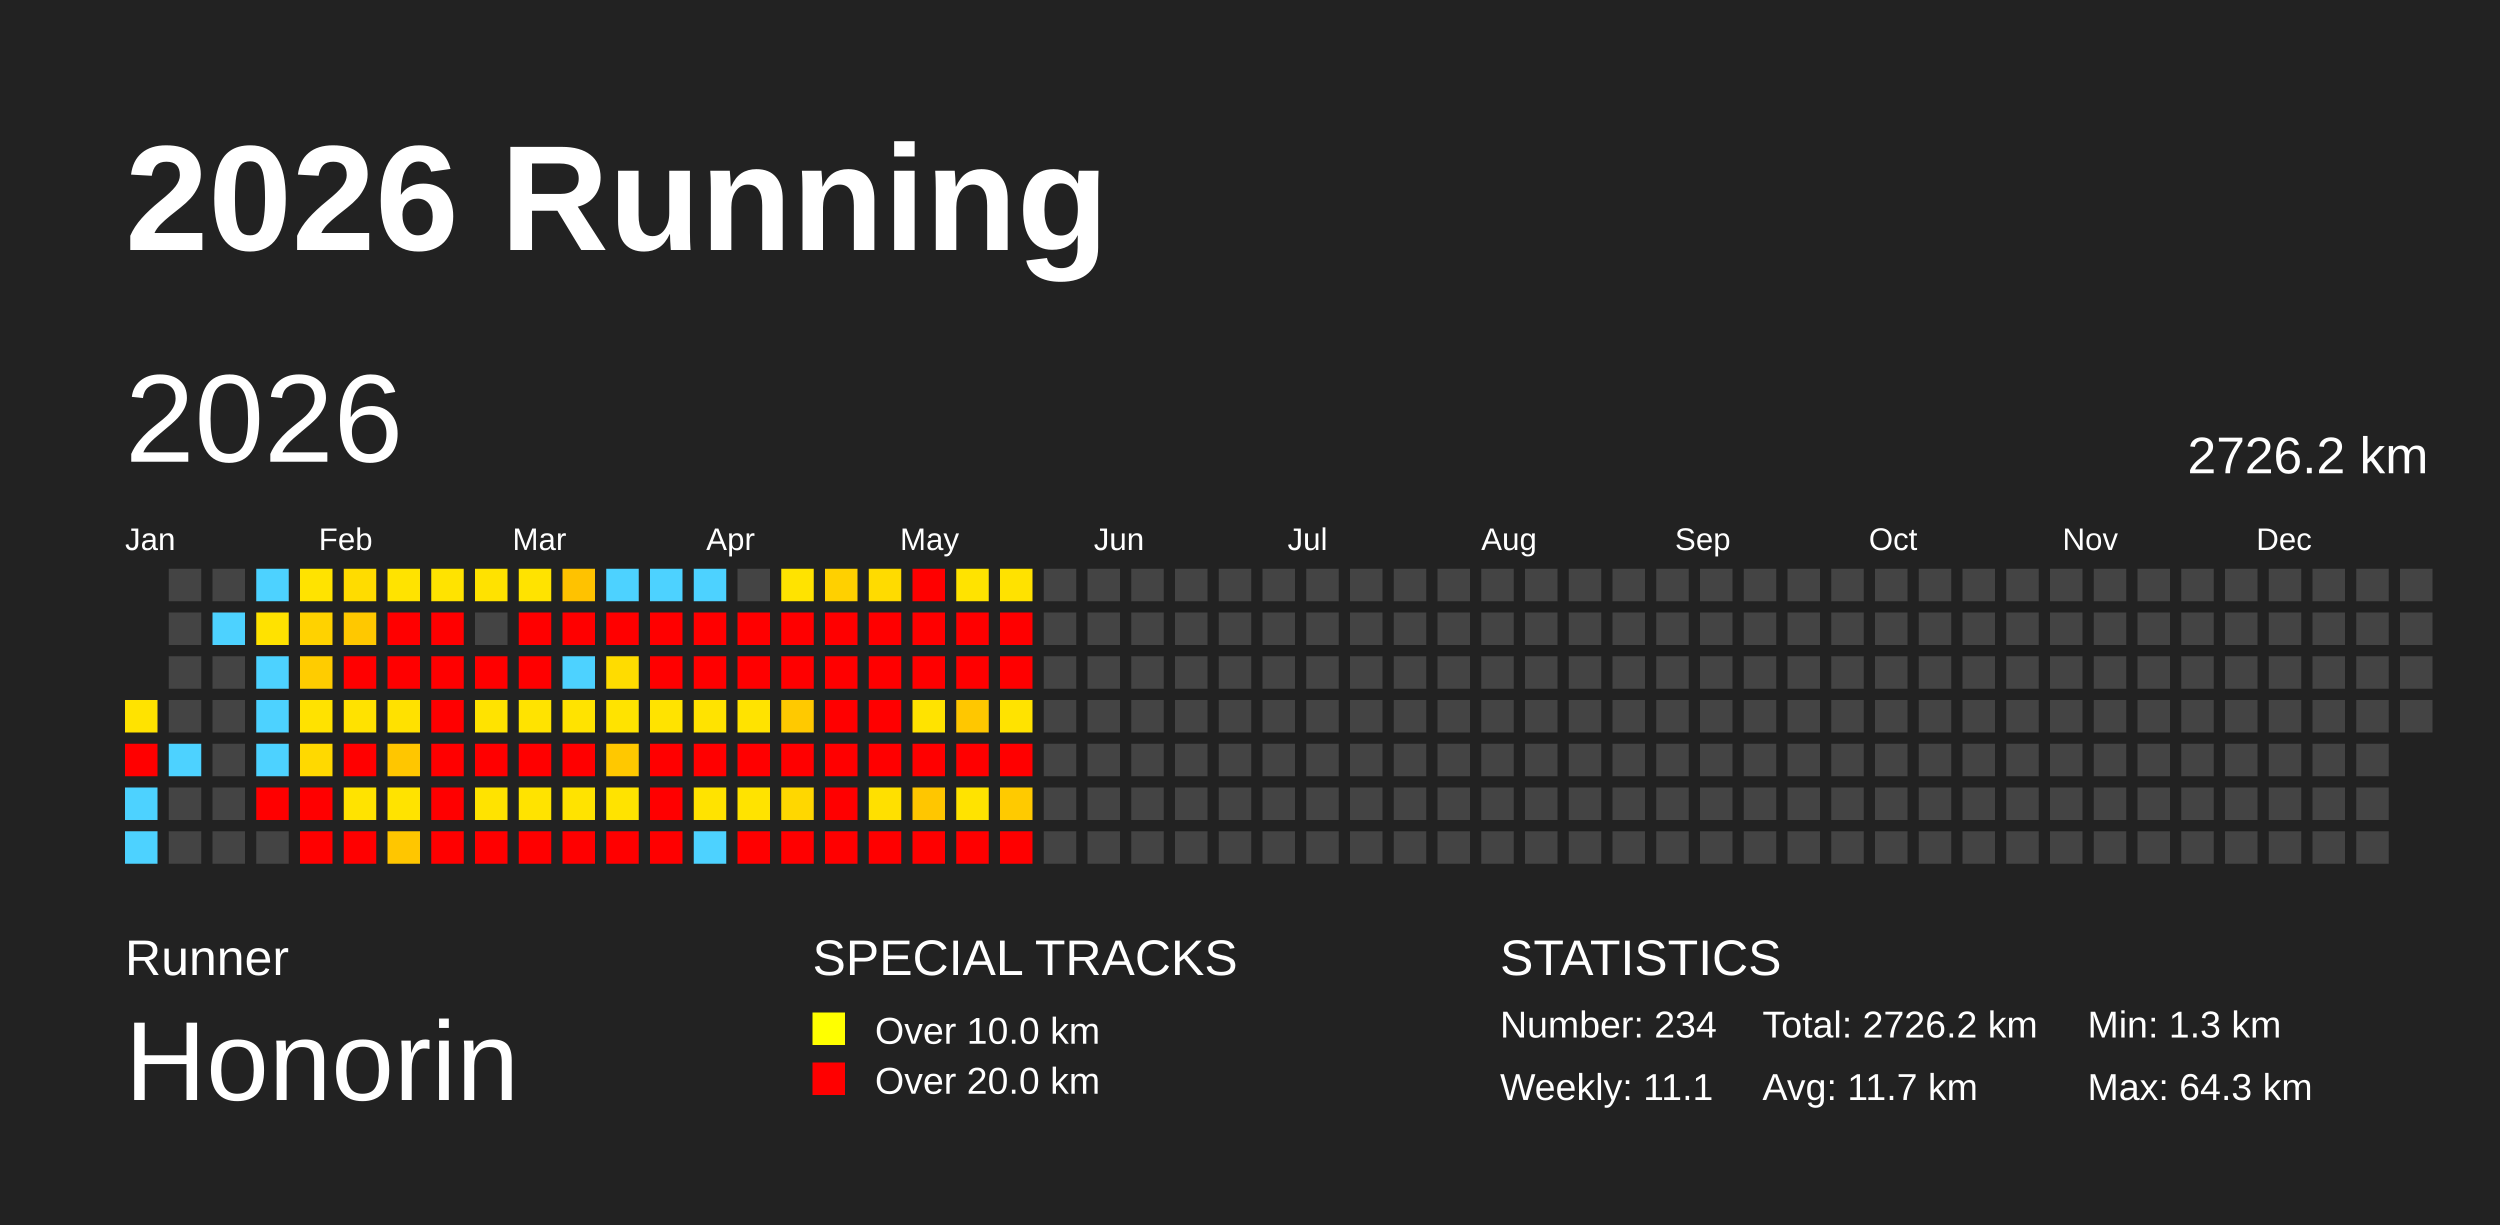
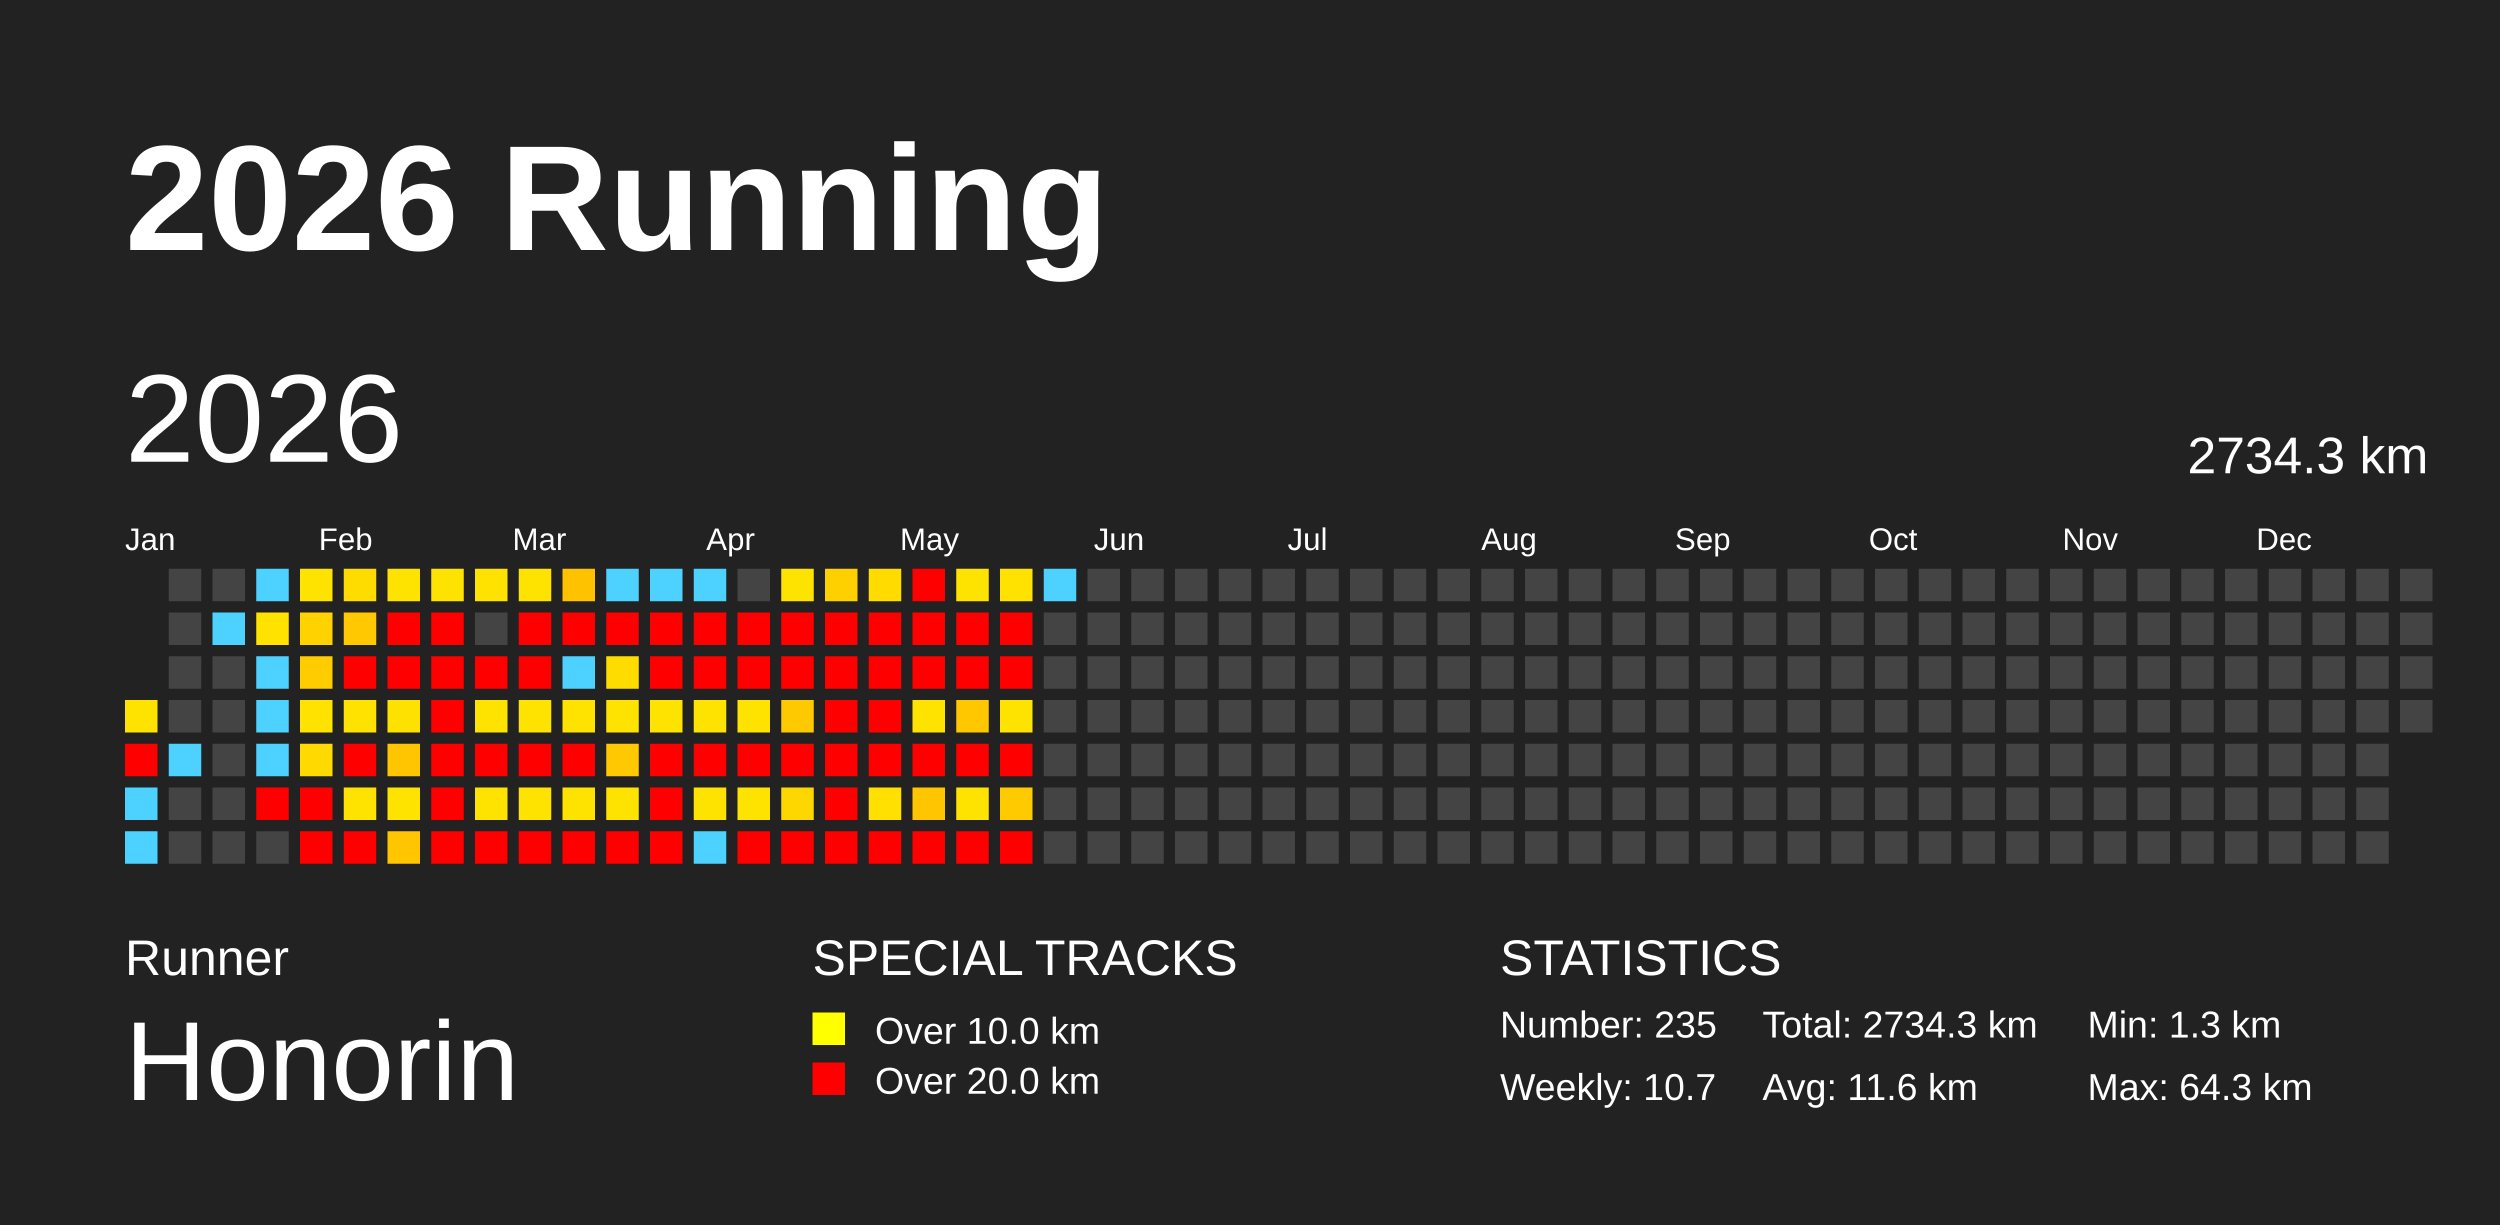
<svg xmlns="http://www.w3.org/2000/svg" baseProfile="full" height="98mm" version="1.1" viewBox="0,0,200,98" width="200mm">
  <defs />
  <rect fill="#222222" height="98" width="200" x="0" y="0" />
  <text fill="#FFFFFF" style="font-size:12px; font-family:Arial; font-weight:bold;" x="10" y="20">2026 Running</text>
  <text fill="#FFFFFF" style="font-size:4px; font-family:Arial" x="10" y="78">Runner</text>
  <text fill="#FFFFFF" style="font-size:9px; font-family:Arial" x="10" y="88">Honorin</text>
  <text fill="#FFFFFF" style="font-size:4px; font-family:Arial" x="65" y="78">SPECIAL TRACKS</text>
  <rect fill="yellow" height="2.6" width="2.6" x="65" y="81" />
  <text fill="#FFFFFF" style="font-size:3px; font-family:Arial" x="70" y="83.5">Over 10.0 km</text>
  <rect fill="red" height="2.6" width="2.6" x="65" y="85" />
  <text fill="#FFFFFF" style="font-size:3px; font-family:Arial" x="70" y="87.5">Over 20.0 km</text>
  <text fill="#FFFFFF" style="font-size:4px; font-family:Arial" x="120" y="78">STATISTICS</text>
-   <text fill="#FFFFFF" style="font-size:3px; font-family:Arial" x="120" y="83">Number: 234</text>
-   <text fill="#FFFFFF" style="font-size:3px; font-family:Arial" x="120" y="88">Weekly: 11.1</text>
-   <text fill="#FFFFFF" style="font-size:3px; font-family:Arial" x="141" y="83">Total: 2726.2 km</text>
-   <text fill="#FFFFFF" style="font-size:3px; font-family:Arial" x="141" y="88">Avg: 11.7 km</text>
+   <text fill="#FFFFFF" style="font-size:3px; font-family:Arial" x="120" y="83">Number: 235</text>
+   <text fill="#FFFFFF" style="font-size:3px; font-family:Arial" x="120" y="88">Weekly: 10.7</text>
+   <text fill="#FFFFFF" style="font-size:3px; font-family:Arial" x="141" y="83">Total: 2734.3 km</text>
+   <text fill="#FFFFFF" style="font-size:3px; font-family:Arial" x="141" y="88">Avg: 11.6 km</text>
  <text fill="#FFFFFF" style="font-size:3px; font-family:Arial" x="167" y="83">Min: 1.3 km</text>
  <text fill="#FFFFFF" style="font-size:3px; font-family:Arial" x="167" y="88">Max: 64.3 km</text>
  <text dominant-baseline="hanging" fill="#FFFFFF" style="font-size:10.0px; font-family:Arial;" x="10" y="30">2026</text>
-   <text dominant-baseline="hanging" fill="#FFFFFF" style="font-size:4.125px; font-family:Arial;" x="175" y="35">2726.2 km</text>
+   <text dominant-baseline="hanging" fill="#FFFFFF" style="font-size:4.125px; font-family:Arial;" x="175" y="35">2734.3 km</text>
  <text fill="#FFFFFF" style="font-size:2.5px; font-family:Arial" x="10.0" y="44">Jan</text>
  <text fill="#FFFFFF" style="font-size:2.5px; font-family:Arial" x="25.5" y="44">Feb</text>
  <text fill="#FFFFFF" style="font-size:2.5px; font-family:Arial" x="41.0" y="44">Mar</text>
  <text fill="#FFFFFF" style="font-size:2.5px; font-family:Arial" x="56.5" y="44">Apr</text>
  <text fill="#FFFFFF" style="font-size:2.5px; font-family:Arial" x="72.0" y="44">May</text>
  <text fill="#FFFFFF" style="font-size:2.5px; font-family:Arial" x="87.5" y="44">Jun</text>
  <text fill="#FFFFFF" style="font-size:2.5px; font-family:Arial" x="103.0" y="44">Jul</text>
  <text fill="#FFFFFF" style="font-size:2.5px; font-family:Arial" x="118.5" y="44">Aug</text>
  <text fill="#FFFFFF" style="font-size:2.5px; font-family:Arial" x="134.0" y="44">Sep</text>
  <text fill="#FFFFFF" style="font-size:2.5px; font-family:Arial" x="149.5" y="44">Oct</text>
  <text fill="#FFFFFF" style="font-size:2.5px; font-family:Arial" x="165.0" y="44">Nov</text>
  <text fill="#FFFFFF" style="font-size:2.5px; font-family:Arial" x="180.5" y="44">Dec</text>
  <rect fill="#ffe300" height="2.6" width="2.6" x="10.0" y="56.0" />
  <rect fill="red" height="2.6" width="2.6" x="10.0" y="59.5" />
  <rect fill="#4dd2ff" height="2.6" width="2.6" x="10.0" y="63.0" />
  <rect fill="#4dd2ff" height="2.6" width="2.6" x="10.0" y="66.5" />
  <rect fill="#444444" height="2.6" width="2.6" x="13.5" y="45.5" />
  <rect fill="#444444" height="2.6" width="2.6" x="13.5" y="49.0" />
  <rect fill="#444444" height="2.6" width="2.6" x="13.5" y="52.5" />
  <rect fill="#444444" height="2.6" width="2.6" x="13.5" y="56.0" />
  <rect fill="#4dd2ff" height="2.6" width="2.6" x="13.5" y="59.5" />
  <rect fill="#444444" height="2.6" width="2.6" x="13.5" y="63.0" />
  <rect fill="#444444" height="2.6" width="2.6" x="13.5" y="66.5" />
  <rect fill="#444444" height="2.6" width="2.6" x="17.0" y="45.5" />
  <rect fill="#4dd2ff" height="2.6" width="2.6" x="17.0" y="49.0" />
  <rect fill="#444444" height="2.6" width="2.6" x="17.0" y="52.5" />
  <rect fill="#444444" height="2.6" width="2.6" x="17.0" y="56.0" />
  <rect fill="#444444" height="2.6" width="2.6" x="17.0" y="59.5" />
  <rect fill="#444444" height="2.6" width="2.6" x="17.0" y="63.0" />
  <rect fill="#444444" height="2.6" width="2.6" x="17.0" y="66.5" />
  <rect fill="#4dd2ff" height="2.6" width="2.6" x="20.5" y="45.5" />
  <rect fill="#ffe200" height="2.6" width="2.6" x="20.5" y="49.0" />
  <rect fill="#4dd2ff" height="2.6" width="2.6" x="20.5" y="52.5" />
  <rect fill="#4dd2ff" height="2.6" width="2.6" x="20.5" y="56.0" />
  <rect fill="#4dd2ff" height="2.6" width="2.6" x="20.5" y="59.5" />
  <rect fill="red" height="2.6" width="2.6" x="20.5" y="63.0" />
  <rect fill="#444444" height="2.6" width="2.6" x="20.5" y="66.5" />
  <rect fill="#ffe300" height="2.6" width="2.6" x="24.0" y="45.5" />
  <rect fill="#ffd200" height="2.6" width="2.6" x="24.0" y="49.0" />
  <rect fill="#ffcc00" height="2.6" width="2.6" x="24.0" y="52.5" />
  <rect fill="#ffe200" height="2.6" width="2.6" x="24.0" y="56.0" />
  <rect fill="#ffd900" height="2.6" width="2.6" x="24.0" y="59.5" />
  <rect fill="red" height="2.6" width="2.6" x="24.0" y="63.0" />
  <rect fill="red" height="2.6" width="2.6" x="24.0" y="66.5" />
  <rect fill="#ffdc00" height="2.6" width="2.6" x="27.5" y="45.5" />
  <rect fill="#ffc800" height="2.6" width="2.6" x="27.5" y="49.0" />
  <rect fill="red" height="2.6" width="2.6" x="27.5" y="52.5" />
  <rect fill="#ffe200" height="2.6" width="2.6" x="27.5" y="56.0" />
  <rect fill="red" height="2.6" width="2.6" x="27.5" y="59.5" />
  <rect fill="#ffe300" height="2.6" width="2.6" x="27.5" y="63.0" />
  <rect fill="red" height="2.6" width="2.6" x="27.5" y="66.5" />
  <rect fill="#ffe300" height="2.6" width="2.6" x="31.0" y="45.5" />
  <rect fill="red" height="2.6" width="2.6" x="31.0" y="49.0" />
  <rect fill="red" height="2.6" width="2.6" x="31.0" y="52.5" />
  <rect fill="#ffe100" height="2.6" width="2.6" x="31.0" y="56.0" />
  <rect fill="#ffc600" height="2.6" width="2.6" x="31.0" y="59.5" />
  <rect fill="#ffe300" height="2.6" width="2.6" x="31.0" y="63.0" />
  <rect fill="#ffc600" height="2.6" width="2.6" x="31.0" y="66.5" />
  <rect fill="#ffe300" height="2.6" width="2.6" x="34.5" y="45.5" />
  <rect fill="red" height="2.6" width="2.6" x="34.5" y="49.0" />
  <rect fill="red" height="2.6" width="2.6" x="34.5" y="52.5" />
  <rect fill="red" height="2.6" width="2.6" x="34.5" y="56.0" />
  <rect fill="red" height="2.6" width="2.6" x="34.5" y="59.5" />
  <rect fill="red" height="2.6" width="2.6" x="34.5" y="63.0" />
  <rect fill="red" height="2.6" width="2.6" x="34.5" y="66.5" />
  <rect fill="#ffe200" height="2.6" width="2.6" x="38.0" y="45.5" />
  <rect fill="#444444" height="2.6" width="2.6" x="38.0" y="49.0" />
  <rect fill="red" height="2.6" width="2.6" x="38.0" y="52.5" />
  <rect fill="#ffe300" height="2.6" width="2.6" x="38.0" y="56.0" />
  <rect fill="red" height="2.6" width="2.6" x="38.0" y="59.5" />
  <rect fill="#ffe300" height="2.6" width="2.6" x="38.0" y="63.0" />
  <rect fill="red" height="2.6" width="2.6" x="38.0" y="66.5" />
  <rect fill="#ffe300" height="2.6" width="2.6" x="41.5" y="45.5" />
  <rect fill="red" height="2.6" width="2.6" x="41.5" y="49.0" />
  <rect fill="red" height="2.6" width="2.6" x="41.5" y="52.5" />
  <rect fill="#ffe300" height="2.6" width="2.6" x="41.5" y="56.0" />
  <rect fill="red" height="2.6" width="2.6" x="41.5" y="59.5" />
  <rect fill="#ffe300" height="2.6" width="2.6" x="41.5" y="63.0" />
  <rect fill="red" height="2.6" width="2.6" x="41.5" y="66.5" />
  <rect fill="#ffc200" height="2.6" width="2.6" x="45.0" y="45.5" />
  <rect fill="red" height="2.6" width="2.6" x="45.0" y="49.0" />
  <rect fill="#4dd2ff" height="2.6" width="2.6" x="45.0" y="52.5" />
  <rect fill="#ffe300" height="2.6" width="2.6" x="45.0" y="56.0" />
  <rect fill="red" height="2.6" width="2.6" x="45.0" y="59.5" />
  <rect fill="#ffe300" height="2.6" width="2.6" x="45.0" y="63.0" />
  <rect fill="red" height="2.6" width="2.6" x="45.0" y="66.5" />
  <rect fill="#4dd2ff" height="2.6" width="2.6" x="48.5" y="45.5" />
  <rect fill="red" height="2.6" width="2.6" x="48.5" y="49.0" />
  <rect fill="#ffdc00" height="2.6" width="2.6" x="48.5" y="52.5" />
  <rect fill="#ffe300" height="2.6" width="2.6" x="48.5" y="56.0" />
  <rect fill="#ffc800" height="2.6" width="2.6" x="48.5" y="59.5" />
  <rect fill="#ffe300" height="2.6" width="2.6" x="48.5" y="63.0" />
  <rect fill="red" height="2.6" width="2.6" x="48.5" y="66.5" />
  <rect fill="#4dd2ff" height="2.6" width="2.6" x="52.0" y="45.5" />
  <rect fill="red" height="2.6" width="2.6" x="52.0" y="49.0" />
  <rect fill="red" height="2.6" width="2.6" x="52.0" y="52.5" />
  <rect fill="#ffe300" height="2.6" width="2.6" x="52.0" y="56.0" />
  <rect fill="red" height="2.6" width="2.6" x="52.0" y="59.5" />
  <rect fill="red" height="2.6" width="2.6" x="52.0" y="63.0" />
  <rect fill="red" height="2.6" width="2.6" x="52.0" y="66.5" />
  <rect fill="#4dd2ff" height="2.6" width="2.6" x="55.5" y="45.5" />
  <rect fill="red" height="2.6" width="2.6" x="55.5" y="49.0" />
  <rect fill="red" height="2.6" width="2.6" x="55.5" y="52.5" />
  <rect fill="#ffe300" height="2.6" width="2.6" x="55.5" y="56.0" />
  <rect fill="red" height="2.6" width="2.6" x="55.5" y="59.5" />
  <rect fill="#ffe300" height="2.6" width="2.6" x="55.5" y="63.0" />
  <rect fill="#4dd2ff" height="2.6" width="2.6" x="55.5" y="66.5" />
  <rect fill="#444444" height="2.6" width="2.6" x="59.0" y="45.5" />
  <rect fill="red" height="2.6" width="2.6" x="59.0" y="49.0" />
  <rect fill="red" height="2.6" width="2.6" x="59.0" y="52.5" />
  <rect fill="#ffe300" height="2.6" width="2.6" x="59.0" y="56.0" />
  <rect fill="red" height="2.6" width="2.6" x="59.0" y="59.5" />
  <rect fill="#ffe300" height="2.6" width="2.6" x="59.0" y="63.0" />
  <rect fill="red" height="2.6" width="2.6" x="59.0" y="66.5" />
  <rect fill="#ffe300" height="2.6" width="2.6" x="62.5" y="45.5" />
  <rect fill="red" height="2.6" width="2.6" x="62.5" y="49.0" />
  <rect fill="red" height="2.6" width="2.6" x="62.5" y="52.5" />
  <rect fill="#ffc900" height="2.6" width="2.6" x="62.5" y="56.0" />
  <rect fill="red" height="2.6" width="2.6" x="62.5" y="59.5" />
  <rect fill="#ffd700" height="2.6" width="2.6" x="62.5" y="63.0" />
  <rect fill="red" height="2.6" width="2.6" x="62.5" y="66.5" />
  <rect fill="#ffd000" height="2.6" width="2.6" x="66.0" y="45.5" />
  <rect fill="red" height="2.6" width="2.6" x="66.0" y="49.0" />
  <rect fill="red" height="2.6" width="2.6" x="66.0" y="52.5" />
  <rect fill="red" height="2.6" width="2.6" x="66.0" y="56.0" />
  <rect fill="red" height="2.6" width="2.6" x="66.0" y="59.5" />
  <rect fill="red" height="2.6" width="2.6" x="66.0" y="63.0" />
  <rect fill="red" height="2.6" width="2.6" x="66.0" y="66.5" />
  <rect fill="#ffdb00" height="2.6" width="2.6" x="69.5" y="45.5" />
  <rect fill="red" height="2.6" width="2.6" x="69.5" y="49.0" />
  <rect fill="red" height="2.6" width="2.6" x="69.5" y="52.5" />
  <rect fill="red" height="2.6" width="2.6" x="69.5" y="56.0" />
  <rect fill="red" height="2.6" width="2.6" x="69.5" y="59.5" />
  <rect fill="#ffe000" height="2.6" width="2.6" x="69.5" y="63.0" />
  <rect fill="red" height="2.6" width="2.6" x="69.5" y="66.5" />
  <rect fill="red" height="2.6" width="2.6" x="73.0" y="45.5" />
  <rect fill="red" height="2.6" width="2.6" x="73.0" y="49.0" />
  <rect fill="red" height="2.6" width="2.6" x="73.0" y="52.5" />
  <rect fill="#ffe300" height="2.6" width="2.6" x="73.0" y="56.0" />
  <rect fill="red" height="2.6" width="2.6" x="73.0" y="59.5" />
  <rect fill="#ffc600" height="2.6" width="2.6" x="73.0" y="63.0" />
  <rect fill="red" height="2.6" width="2.6" x="73.0" y="66.5" />
  <rect fill="#ffe300" height="2.6" width="2.6" x="76.5" y="45.5" />
  <rect fill="red" height="2.6" width="2.6" x="76.5" y="49.0" />
  <rect fill="red" height="2.6" width="2.6" x="76.5" y="52.5" />
  <rect fill="#ffc700" height="2.6" width="2.6" x="76.5" y="56.0" />
  <rect fill="red" height="2.6" width="2.6" x="76.5" y="59.5" />
  <rect fill="#ffe300" height="2.6" width="2.6" x="76.5" y="63.0" />
  <rect fill="red" height="2.6" width="2.6" x="76.5" y="66.5" />
  <rect fill="#ffe200" height="2.6" width="2.6" x="80.0" y="45.5" />
  <rect fill="red" height="2.6" width="2.6" x="80.0" y="49.0" />
  <rect fill="red" height="2.6" width="2.6" x="80.0" y="52.5" />
  <rect fill="#ffe300" height="2.6" width="2.6" x="80.0" y="56.0" />
  <rect fill="red" height="2.6" width="2.6" x="80.0" y="59.5" />
  <rect fill="#ffca00" height="2.6" width="2.6" x="80.0" y="63.0" />
  <rect fill="red" height="2.6" width="2.6" x="80.0" y="66.5" />
-   <rect fill="#444444" height="2.6" width="2.6" x="83.5" y="45.5" />
+   <rect fill="#4dd2ff" height="2.6" width="2.6" x="83.5" y="45.5" />
  <rect fill="#444444" height="2.6" width="2.6" x="83.5" y="49.0" />
  <rect fill="#444444" height="2.6" width="2.6" x="83.5" y="52.5" />
  <rect fill="#444444" height="2.6" width="2.6" x="83.5" y="56.0" />
  <rect fill="#444444" height="2.6" width="2.6" x="83.5" y="59.5" />
  <rect fill="#444444" height="2.6" width="2.6" x="83.5" y="63.0" />
  <rect fill="#444444" height="2.6" width="2.6" x="83.5" y="66.5" />
  <rect fill="#444444" height="2.6" width="2.6" x="87.0" y="45.5" />
  <rect fill="#444444" height="2.6" width="2.6" x="87.0" y="49.0" />
  <rect fill="#444444" height="2.6" width="2.6" x="87.0" y="52.5" />
  <rect fill="#444444" height="2.6" width="2.6" x="87.0" y="56.0" />
  <rect fill="#444444" height="2.6" width="2.6" x="87.0" y="59.5" />
  <rect fill="#444444" height="2.6" width="2.6" x="87.0" y="63.0" />
  <rect fill="#444444" height="2.6" width="2.6" x="87.0" y="66.5" />
  <rect fill="#444444" height="2.6" width="2.6" x="90.5" y="45.5" />
  <rect fill="#444444" height="2.6" width="2.6" x="90.5" y="49.0" />
  <rect fill="#444444" height="2.6" width="2.6" x="90.5" y="52.5" />
  <rect fill="#444444" height="2.6" width="2.6" x="90.5" y="56.0" />
  <rect fill="#444444" height="2.6" width="2.6" x="90.5" y="59.5" />
  <rect fill="#444444" height="2.6" width="2.6" x="90.5" y="63.0" />
  <rect fill="#444444" height="2.6" width="2.6" x="90.5" y="66.5" />
  <rect fill="#444444" height="2.6" width="2.6" x="94.0" y="45.5" />
  <rect fill="#444444" height="2.6" width="2.6" x="94.0" y="49.0" />
  <rect fill="#444444" height="2.6" width="2.6" x="94.0" y="52.5" />
  <rect fill="#444444" height="2.6" width="2.6" x="94.0" y="56.0" />
  <rect fill="#444444" height="2.6" width="2.6" x="94.0" y="59.5" />
  <rect fill="#444444" height="2.6" width="2.6" x="94.0" y="63.0" />
  <rect fill="#444444" height="2.6" width="2.6" x="94.0" y="66.5" />
  <rect fill="#444444" height="2.6" width="2.6" x="97.5" y="45.5" />
  <rect fill="#444444" height="2.6" width="2.6" x="97.5" y="49.0" />
  <rect fill="#444444" height="2.6" width="2.6" x="97.5" y="52.5" />
  <rect fill="#444444" height="2.6" width="2.6" x="97.5" y="56.0" />
  <rect fill="#444444" height="2.6" width="2.6" x="97.5" y="59.5" />
  <rect fill="#444444" height="2.6" width="2.6" x="97.5" y="63.0" />
  <rect fill="#444444" height="2.6" width="2.6" x="97.5" y="66.5" />
  <rect fill="#444444" height="2.6" width="2.6" x="101.0" y="45.5" />
  <rect fill="#444444" height="2.6" width="2.6" x="101.0" y="49.0" />
  <rect fill="#444444" height="2.6" width="2.6" x="101.0" y="52.5" />
  <rect fill="#444444" height="2.6" width="2.6" x="101.0" y="56.0" />
  <rect fill="#444444" height="2.6" width="2.6" x="101.0" y="59.5" />
  <rect fill="#444444" height="2.6" width="2.6" x="101.0" y="63.0" />
  <rect fill="#444444" height="2.6" width="2.6" x="101.0" y="66.5" />
  <rect fill="#444444" height="2.6" width="2.6" x="104.5" y="45.5" />
  <rect fill="#444444" height="2.6" width="2.6" x="104.5" y="49.0" />
  <rect fill="#444444" height="2.6" width="2.6" x="104.5" y="52.5" />
  <rect fill="#444444" height="2.6" width="2.6" x="104.5" y="56.0" />
  <rect fill="#444444" height="2.6" width="2.6" x="104.5" y="59.5" />
  <rect fill="#444444" height="2.6" width="2.6" x="104.5" y="63.0" />
  <rect fill="#444444" height="2.6" width="2.6" x="104.5" y="66.5" />
  <rect fill="#444444" height="2.6" width="2.6" x="108.0" y="45.5" />
  <rect fill="#444444" height="2.6" width="2.6" x="108.0" y="49.0" />
  <rect fill="#444444" height="2.6" width="2.6" x="108.0" y="52.5" />
  <rect fill="#444444" height="2.6" width="2.6" x="108.0" y="56.0" />
  <rect fill="#444444" height="2.6" width="2.6" x="108.0" y="59.5" />
  <rect fill="#444444" height="2.6" width="2.6" x="108.0" y="63.0" />
  <rect fill="#444444" height="2.6" width="2.6" x="108.0" y="66.5" />
  <rect fill="#444444" height="2.6" width="2.6" x="111.5" y="45.5" />
  <rect fill="#444444" height="2.6" width="2.6" x="111.5" y="49.0" />
  <rect fill="#444444" height="2.6" width="2.6" x="111.5" y="52.5" />
  <rect fill="#444444" height="2.6" width="2.6" x="111.5" y="56.0" />
  <rect fill="#444444" height="2.6" width="2.6" x="111.5" y="59.5" />
  <rect fill="#444444" height="2.6" width="2.6" x="111.5" y="63.0" />
  <rect fill="#444444" height="2.6" width="2.6" x="111.5" y="66.5" />
  <rect fill="#444444" height="2.6" width="2.6" x="115.0" y="45.5" />
  <rect fill="#444444" height="2.6" width="2.6" x="115.0" y="49.0" />
  <rect fill="#444444" height="2.6" width="2.6" x="115.0" y="52.5" />
  <rect fill="#444444" height="2.6" width="2.6" x="115.0" y="56.0" />
  <rect fill="#444444" height="2.6" width="2.6" x="115.0" y="59.5" />
  <rect fill="#444444" height="2.6" width="2.6" x="115.0" y="63.0" />
  <rect fill="#444444" height="2.6" width="2.6" x="115.0" y="66.5" />
  <rect fill="#444444" height="2.6" width="2.6" x="118.5" y="45.5" />
  <rect fill="#444444" height="2.6" width="2.6" x="118.5" y="49.0" />
  <rect fill="#444444" height="2.6" width="2.6" x="118.5" y="52.5" />
  <rect fill="#444444" height="2.6" width="2.6" x="118.5" y="56.0" />
  <rect fill="#444444" height="2.6" width="2.6" x="118.5" y="59.5" />
  <rect fill="#444444" height="2.6" width="2.6" x="118.5" y="63.0" />
  <rect fill="#444444" height="2.6" width="2.6" x="118.5" y="66.5" />
  <rect fill="#444444" height="2.6" width="2.6" x="122.0" y="45.5" />
  <rect fill="#444444" height="2.6" width="2.6" x="122.0" y="49.0" />
  <rect fill="#444444" height="2.6" width="2.6" x="122.0" y="52.5" />
  <rect fill="#444444" height="2.6" width="2.6" x="122.0" y="56.0" />
  <rect fill="#444444" height="2.6" width="2.6" x="122.0" y="59.5" />
  <rect fill="#444444" height="2.6" width="2.6" x="122.0" y="63.0" />
  <rect fill="#444444" height="2.6" width="2.6" x="122.0" y="66.5" />
  <rect fill="#444444" height="2.6" width="2.6" x="125.5" y="45.5" />
  <rect fill="#444444" height="2.6" width="2.6" x="125.5" y="49.0" />
  <rect fill="#444444" height="2.6" width="2.6" x="125.5" y="52.5" />
  <rect fill="#444444" height="2.6" width="2.6" x="125.5" y="56.0" />
  <rect fill="#444444" height="2.6" width="2.6" x="125.5" y="59.5" />
  <rect fill="#444444" height="2.6" width="2.6" x="125.5" y="63.0" />
  <rect fill="#444444" height="2.6" width="2.6" x="125.5" y="66.5" />
  <rect fill="#444444" height="2.6" width="2.6" x="129.0" y="45.5" />
  <rect fill="#444444" height="2.6" width="2.6" x="129.0" y="49.0" />
  <rect fill="#444444" height="2.6" width="2.6" x="129.0" y="52.5" />
  <rect fill="#444444" height="2.6" width="2.6" x="129.0" y="56.0" />
  <rect fill="#444444" height="2.6" width="2.6" x="129.0" y="59.5" />
  <rect fill="#444444" height="2.6" width="2.6" x="129.0" y="63.0" />
  <rect fill="#444444" height="2.6" width="2.6" x="129.0" y="66.5" />
  <rect fill="#444444" height="2.6" width="2.6" x="132.5" y="45.5" />
  <rect fill="#444444" height="2.6" width="2.6" x="132.5" y="49.0" />
  <rect fill="#444444" height="2.6" width="2.6" x="132.5" y="52.5" />
  <rect fill="#444444" height="2.6" width="2.6" x="132.5" y="56.0" />
  <rect fill="#444444" height="2.6" width="2.6" x="132.5" y="59.5" />
  <rect fill="#444444" height="2.6" width="2.6" x="132.5" y="63.0" />
  <rect fill="#444444" height="2.6" width="2.6" x="132.5" y="66.5" />
  <rect fill="#444444" height="2.6" width="2.6" x="136.0" y="45.5" />
  <rect fill="#444444" height="2.6" width="2.6" x="136.0" y="49.0" />
  <rect fill="#444444" height="2.6" width="2.6" x="136.0" y="52.5" />
  <rect fill="#444444" height="2.6" width="2.6" x="136.0" y="56.0" />
  <rect fill="#444444" height="2.6" width="2.6" x="136.0" y="59.5" />
  <rect fill="#444444" height="2.6" width="2.6" x="136.0" y="63.0" />
  <rect fill="#444444" height="2.6" width="2.6" x="136.0" y="66.5" />
  <rect fill="#444444" height="2.6" width="2.6" x="139.5" y="45.5" />
  <rect fill="#444444" height="2.6" width="2.6" x="139.5" y="49.0" />
  <rect fill="#444444" height="2.6" width="2.6" x="139.5" y="52.5" />
  <rect fill="#444444" height="2.6" width="2.6" x="139.5" y="56.0" />
  <rect fill="#444444" height="2.6" width="2.6" x="139.5" y="59.5" />
  <rect fill="#444444" height="2.6" width="2.6" x="139.5" y="63.0" />
  <rect fill="#444444" height="2.6" width="2.6" x="139.5" y="66.5" />
  <rect fill="#444444" height="2.6" width="2.6" x="143.0" y="45.5" />
  <rect fill="#444444" height="2.6" width="2.6" x="143.0" y="49.0" />
  <rect fill="#444444" height="2.6" width="2.6" x="143.0" y="52.5" />
  <rect fill="#444444" height="2.6" width="2.6" x="143.0" y="56.0" />
  <rect fill="#444444" height="2.6" width="2.6" x="143.0" y="59.5" />
  <rect fill="#444444" height="2.6" width="2.6" x="143.0" y="63.0" />
  <rect fill="#444444" height="2.6" width="2.6" x="143.0" y="66.5" />
  <rect fill="#444444" height="2.6" width="2.6" x="146.5" y="45.5" />
  <rect fill="#444444" height="2.6" width="2.6" x="146.5" y="49.0" />
  <rect fill="#444444" height="2.6" width="2.6" x="146.5" y="52.5" />
  <rect fill="#444444" height="2.6" width="2.6" x="146.5" y="56.0" />
  <rect fill="#444444" height="2.6" width="2.6" x="146.5" y="59.5" />
  <rect fill="#444444" height="2.6" width="2.6" x="146.5" y="63.0" />
  <rect fill="#444444" height="2.6" width="2.6" x="146.5" y="66.5" />
  <rect fill="#444444" height="2.6" width="2.6" x="150.0" y="45.5" />
  <rect fill="#444444" height="2.6" width="2.6" x="150.0" y="49.0" />
  <rect fill="#444444" height="2.6" width="2.6" x="150.0" y="52.5" />
  <rect fill="#444444" height="2.6" width="2.6" x="150.0" y="56.0" />
  <rect fill="#444444" height="2.6" width="2.6" x="150.0" y="59.5" />
  <rect fill="#444444" height="2.6" width="2.6" x="150.0" y="63.0" />
  <rect fill="#444444" height="2.6" width="2.6" x="150.0" y="66.5" />
  <rect fill="#444444" height="2.6" width="2.6" x="153.5" y="45.5" />
  <rect fill="#444444" height="2.6" width="2.6" x="153.5" y="49.0" />
  <rect fill="#444444" height="2.6" width="2.6" x="153.5" y="52.5" />
  <rect fill="#444444" height="2.6" width="2.6" x="153.5" y="56.0" />
  <rect fill="#444444" height="2.6" width="2.6" x="153.5" y="59.5" />
  <rect fill="#444444" height="2.6" width="2.6" x="153.5" y="63.0" />
  <rect fill="#444444" height="2.6" width="2.6" x="153.5" y="66.5" />
  <rect fill="#444444" height="2.6" width="2.6" x="157.0" y="45.5" />
  <rect fill="#444444" height="2.6" width="2.6" x="157.0" y="49.0" />
  <rect fill="#444444" height="2.6" width="2.6" x="157.0" y="52.5" />
  <rect fill="#444444" height="2.6" width="2.6" x="157.0" y="56.0" />
  <rect fill="#444444" height="2.6" width="2.6" x="157.0" y="59.5" />
  <rect fill="#444444" height="2.6" width="2.6" x="157.0" y="63.0" />
  <rect fill="#444444" height="2.6" width="2.6" x="157.0" y="66.5" />
  <rect fill="#444444" height="2.6" width="2.6" x="160.5" y="45.5" />
  <rect fill="#444444" height="2.6" width="2.6" x="160.5" y="49.0" />
  <rect fill="#444444" height="2.6" width="2.6" x="160.5" y="52.5" />
  <rect fill="#444444" height="2.6" width="2.6" x="160.5" y="56.0" />
  <rect fill="#444444" height="2.6" width="2.6" x="160.5" y="59.5" />
  <rect fill="#444444" height="2.6" width="2.6" x="160.5" y="63.0" />
  <rect fill="#444444" height="2.6" width="2.6" x="160.5" y="66.5" />
  <rect fill="#444444" height="2.6" width="2.6" x="164.0" y="45.5" />
  <rect fill="#444444" height="2.6" width="2.6" x="164.0" y="49.0" />
  <rect fill="#444444" height="2.6" width="2.6" x="164.0" y="52.5" />
  <rect fill="#444444" height="2.6" width="2.6" x="164.0" y="56.0" />
  <rect fill="#444444" height="2.6" width="2.6" x="164.0" y="59.5" />
  <rect fill="#444444" height="2.6" width="2.6" x="164.0" y="63.0" />
  <rect fill="#444444" height="2.6" width="2.6" x="164.0" y="66.5" />
  <rect fill="#444444" height="2.6" width="2.6" x="167.5" y="45.5" />
  <rect fill="#444444" height="2.6" width="2.6" x="167.5" y="49.0" />
  <rect fill="#444444" height="2.6" width="2.6" x="167.5" y="52.5" />
  <rect fill="#444444" height="2.6" width="2.6" x="167.5" y="56.0" />
  <rect fill="#444444" height="2.6" width="2.6" x="167.5" y="59.5" />
  <rect fill="#444444" height="2.6" width="2.6" x="167.5" y="63.0" />
  <rect fill="#444444" height="2.6" width="2.6" x="167.5" y="66.5" />
  <rect fill="#444444" height="2.6" width="2.6" x="171.0" y="45.5" />
  <rect fill="#444444" height="2.6" width="2.6" x="171.0" y="49.0" />
  <rect fill="#444444" height="2.6" width="2.6" x="171.0" y="52.5" />
  <rect fill="#444444" height="2.6" width="2.6" x="171.0" y="56.0" />
  <rect fill="#444444" height="2.6" width="2.6" x="171.0" y="59.5" />
  <rect fill="#444444" height="2.6" width="2.6" x="171.0" y="63.0" />
  <rect fill="#444444" height="2.6" width="2.6" x="171.0" y="66.5" />
  <rect fill="#444444" height="2.6" width="2.6" x="174.5" y="45.5" />
  <rect fill="#444444" height="2.6" width="2.6" x="174.5" y="49.0" />
  <rect fill="#444444" height="2.6" width="2.6" x="174.5" y="52.5" />
  <rect fill="#444444" height="2.6" width="2.6" x="174.5" y="56.0" />
  <rect fill="#444444" height="2.6" width="2.6" x="174.5" y="59.5" />
  <rect fill="#444444" height="2.6" width="2.6" x="174.5" y="63.0" />
  <rect fill="#444444" height="2.6" width="2.6" x="174.5" y="66.5" />
  <rect fill="#444444" height="2.6" width="2.6" x="178.0" y="45.5" />
  <rect fill="#444444" height="2.6" width="2.6" x="178.0" y="49.0" />
  <rect fill="#444444" height="2.6" width="2.6" x="178.0" y="52.5" />
  <rect fill="#444444" height="2.6" width="2.6" x="178.0" y="56.0" />
  <rect fill="#444444" height="2.6" width="2.6" x="178.0" y="59.5" />
  <rect fill="#444444" height="2.6" width="2.6" x="178.0" y="63.0" />
  <rect fill="#444444" height="2.6" width="2.6" x="178.0" y="66.5" />
  <rect fill="#444444" height="2.6" width="2.6" x="181.5" y="45.5" />
  <rect fill="#444444" height="2.6" width="2.6" x="181.5" y="49.0" />
  <rect fill="#444444" height="2.6" width="2.6" x="181.5" y="52.5" />
  <rect fill="#444444" height="2.6" width="2.6" x="181.5" y="56.0" />
  <rect fill="#444444" height="2.6" width="2.6" x="181.5" y="59.5" />
  <rect fill="#444444" height="2.6" width="2.6" x="181.5" y="63.0" />
  <rect fill="#444444" height="2.6" width="2.6" x="181.5" y="66.5" />
  <rect fill="#444444" height="2.6" width="2.6" x="185.0" y="45.5" />
  <rect fill="#444444" height="2.6" width="2.6" x="185.0" y="49.0" />
  <rect fill="#444444" height="2.6" width="2.6" x="185.0" y="52.5" />
  <rect fill="#444444" height="2.6" width="2.6" x="185.0" y="56.0" />
  <rect fill="#444444" height="2.6" width="2.6" x="185.0" y="59.5" />
  <rect fill="#444444" height="2.6" width="2.6" x="185.0" y="63.0" />
  <rect fill="#444444" height="2.6" width="2.6" x="185.0" y="66.5" />
  <rect fill="#444444" height="2.6" width="2.6" x="188.5" y="45.5" />
  <rect fill="#444444" height="2.6" width="2.6" x="188.5" y="49.0" />
  <rect fill="#444444" height="2.6" width="2.6" x="188.5" y="52.5" />
  <rect fill="#444444" height="2.6" width="2.6" x="188.5" y="56.0" />
  <rect fill="#444444" height="2.6" width="2.6" x="188.5" y="59.5" />
  <rect fill="#444444" height="2.6" width="2.6" x="188.5" y="63.0" />
  <rect fill="#444444" height="2.6" width="2.6" x="188.5" y="66.5" />
  <rect fill="#444444" height="2.6" width="2.6" x="192.0" y="45.5" />
  <rect fill="#444444" height="2.6" width="2.6" x="192.0" y="49.0" />
  <rect fill="#444444" height="2.6" width="2.6" x="192.0" y="52.5" />
  <rect fill="#444444" height="2.6" width="2.6" x="192.0" y="56.0" />
</svg>
